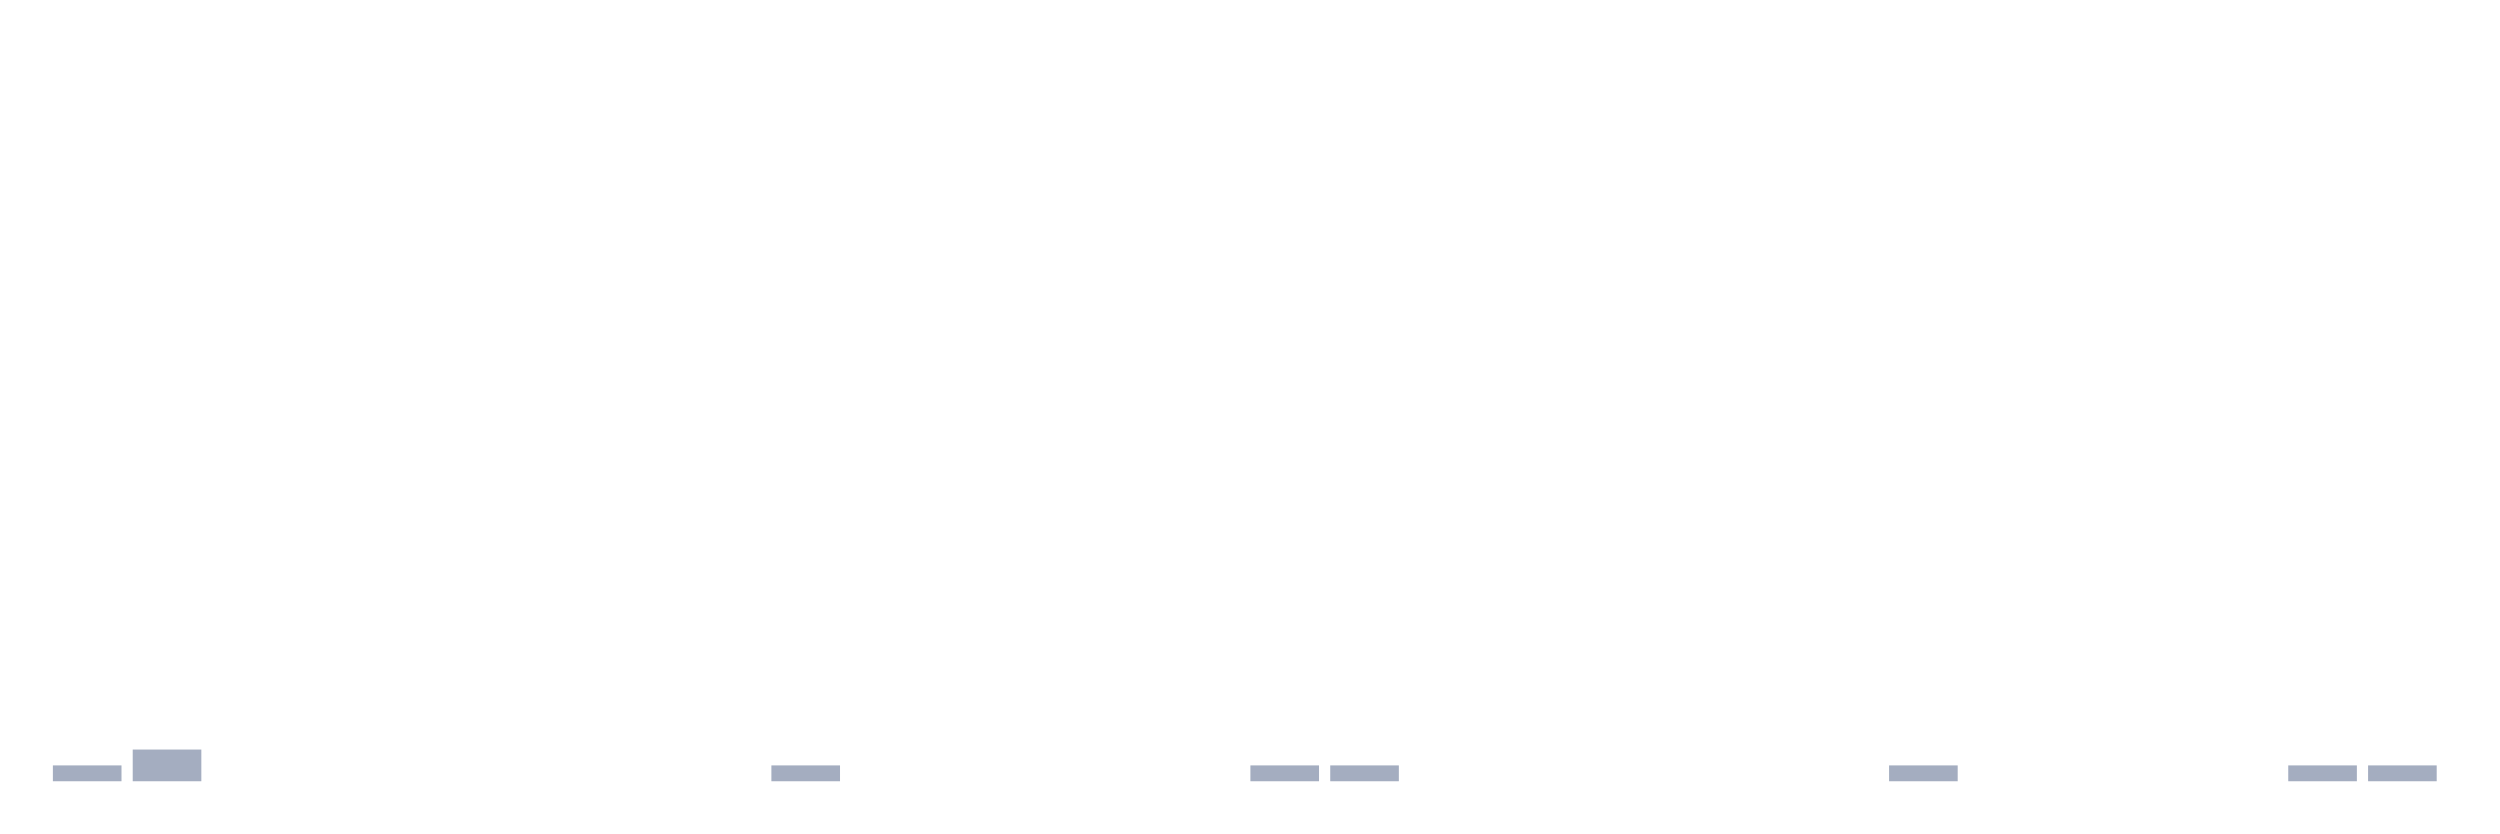
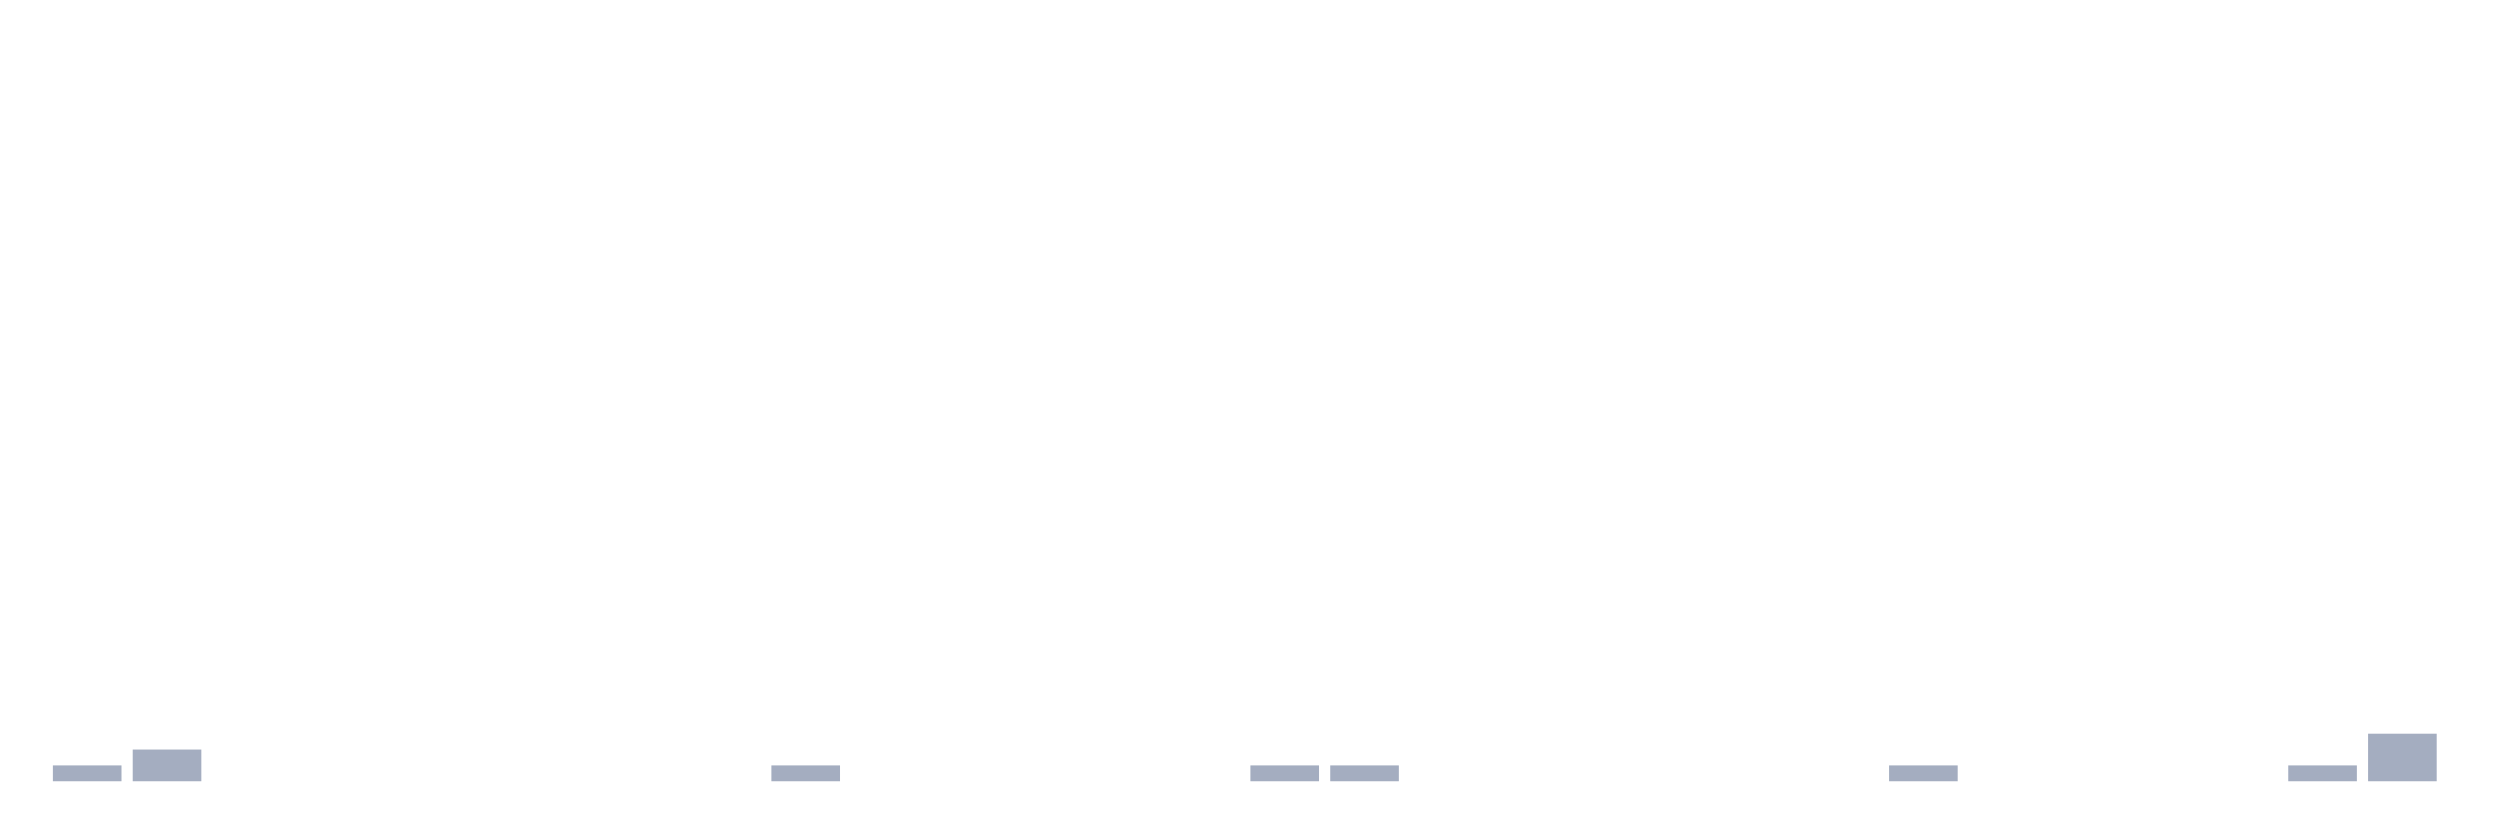
<svg xmlns="http://www.w3.org/2000/svg" viewBox="0 0 480 160">
  <g transform="translate(10,10)">
    <rect class="bar" x="0.153" width="13.175" y="136.957" height="3.043" fill="rgb(164,173,192)" />
    <rect class="bar" x="15.482" width="13.175" y="133.913" height="6.087" fill="rgb(164,173,192)" />
    <rect class="bar" x="30.81" width="13.175" y="140" height="0" fill="rgb(164,173,192)" />
    <rect class="bar" x="46.138" width="13.175" y="140" height="0" fill="rgb(164,173,192)" />
    <rect class="bar" x="61.466" width="13.175" y="140" height="0" fill="rgb(164,173,192)" />
    <rect class="bar" x="76.794" width="13.175" y="140" height="0" fill="rgb(164,173,192)" />
    <rect class="bar" x="92.123" width="13.175" y="140" height="0" fill="rgb(164,173,192)" />
    <rect class="bar" x="107.451" width="13.175" y="140" height="0" fill="rgb(164,173,192)" />
    <rect class="bar" x="122.779" width="13.175" y="140" height="0" fill="rgb(164,173,192)" />
    <rect class="bar" x="138.107" width="13.175" y="136.957" height="3.043" fill="rgb(164,173,192)" />
    <rect class="bar" x="153.436" width="13.175" y="140" height="0" fill="rgb(164,173,192)" />
    <rect class="bar" x="168.764" width="13.175" y="140" height="0" fill="rgb(164,173,192)" />
    <rect class="bar" x="184.092" width="13.175" y="140" height="0" fill="rgb(164,173,192)" />
    <rect class="bar" x="199.42" width="13.175" y="140" height="0" fill="rgb(164,173,192)" />
    <rect class="bar" x="214.748" width="13.175" y="140" height="0" fill="rgb(164,173,192)" />
    <rect class="bar" x="230.077" width="13.175" y="136.957" height="3.043" fill="rgb(164,173,192)" />
    <rect class="bar" x="245.405" width="13.175" y="136.957" height="3.043" fill="rgb(164,173,192)" />
    <rect class="bar" x="260.733" width="13.175" y="140" height="0" fill="rgb(164,173,192)" />
    <rect class="bar" x="276.061" width="13.175" y="140" height="0" fill="rgb(164,173,192)" />
    <rect class="bar" x="291.39" width="13.175" y="140" height="0" fill="rgb(164,173,192)" />
    <rect class="bar" x="306.718" width="13.175" y="140" height="0" fill="rgb(164,173,192)" />
    <rect class="bar" x="322.046" width="13.175" y="140" height="0" fill="rgb(164,173,192)" />
    <rect class="bar" x="337.374" width="13.175" y="140" height="0" fill="rgb(164,173,192)" />
    <rect class="bar" x="352.702" width="13.175" y="136.957" height="3.043" fill="rgb(164,173,192)" />
    <rect class="bar" x="368.031" width="13.175" y="140" height="0" fill="rgb(164,173,192)" />
    <rect class="bar" x="383.359" width="13.175" y="140" height="0" fill="rgb(164,173,192)" />
    <rect class="bar" x="398.687" width="13.175" y="140" height="0" fill="rgb(164,173,192)" />
    <rect class="bar" x="414.015" width="13.175" y="140" height="0" fill="rgb(164,173,192)" />
    <rect class="bar" x="429.344" width="13.175" y="136.957" height="3.043" fill="rgb(164,173,192)" />
-     <rect class="bar" x="444.672" width="13.175" y="136.957" height="3.043" fill="rgb(164,173,192)" />
+     <rect class="bar" x="444.672" width="13.175" y="130.87" height="9.13" fill="rgb(164,173,192)" />
  </g>
</svg>
